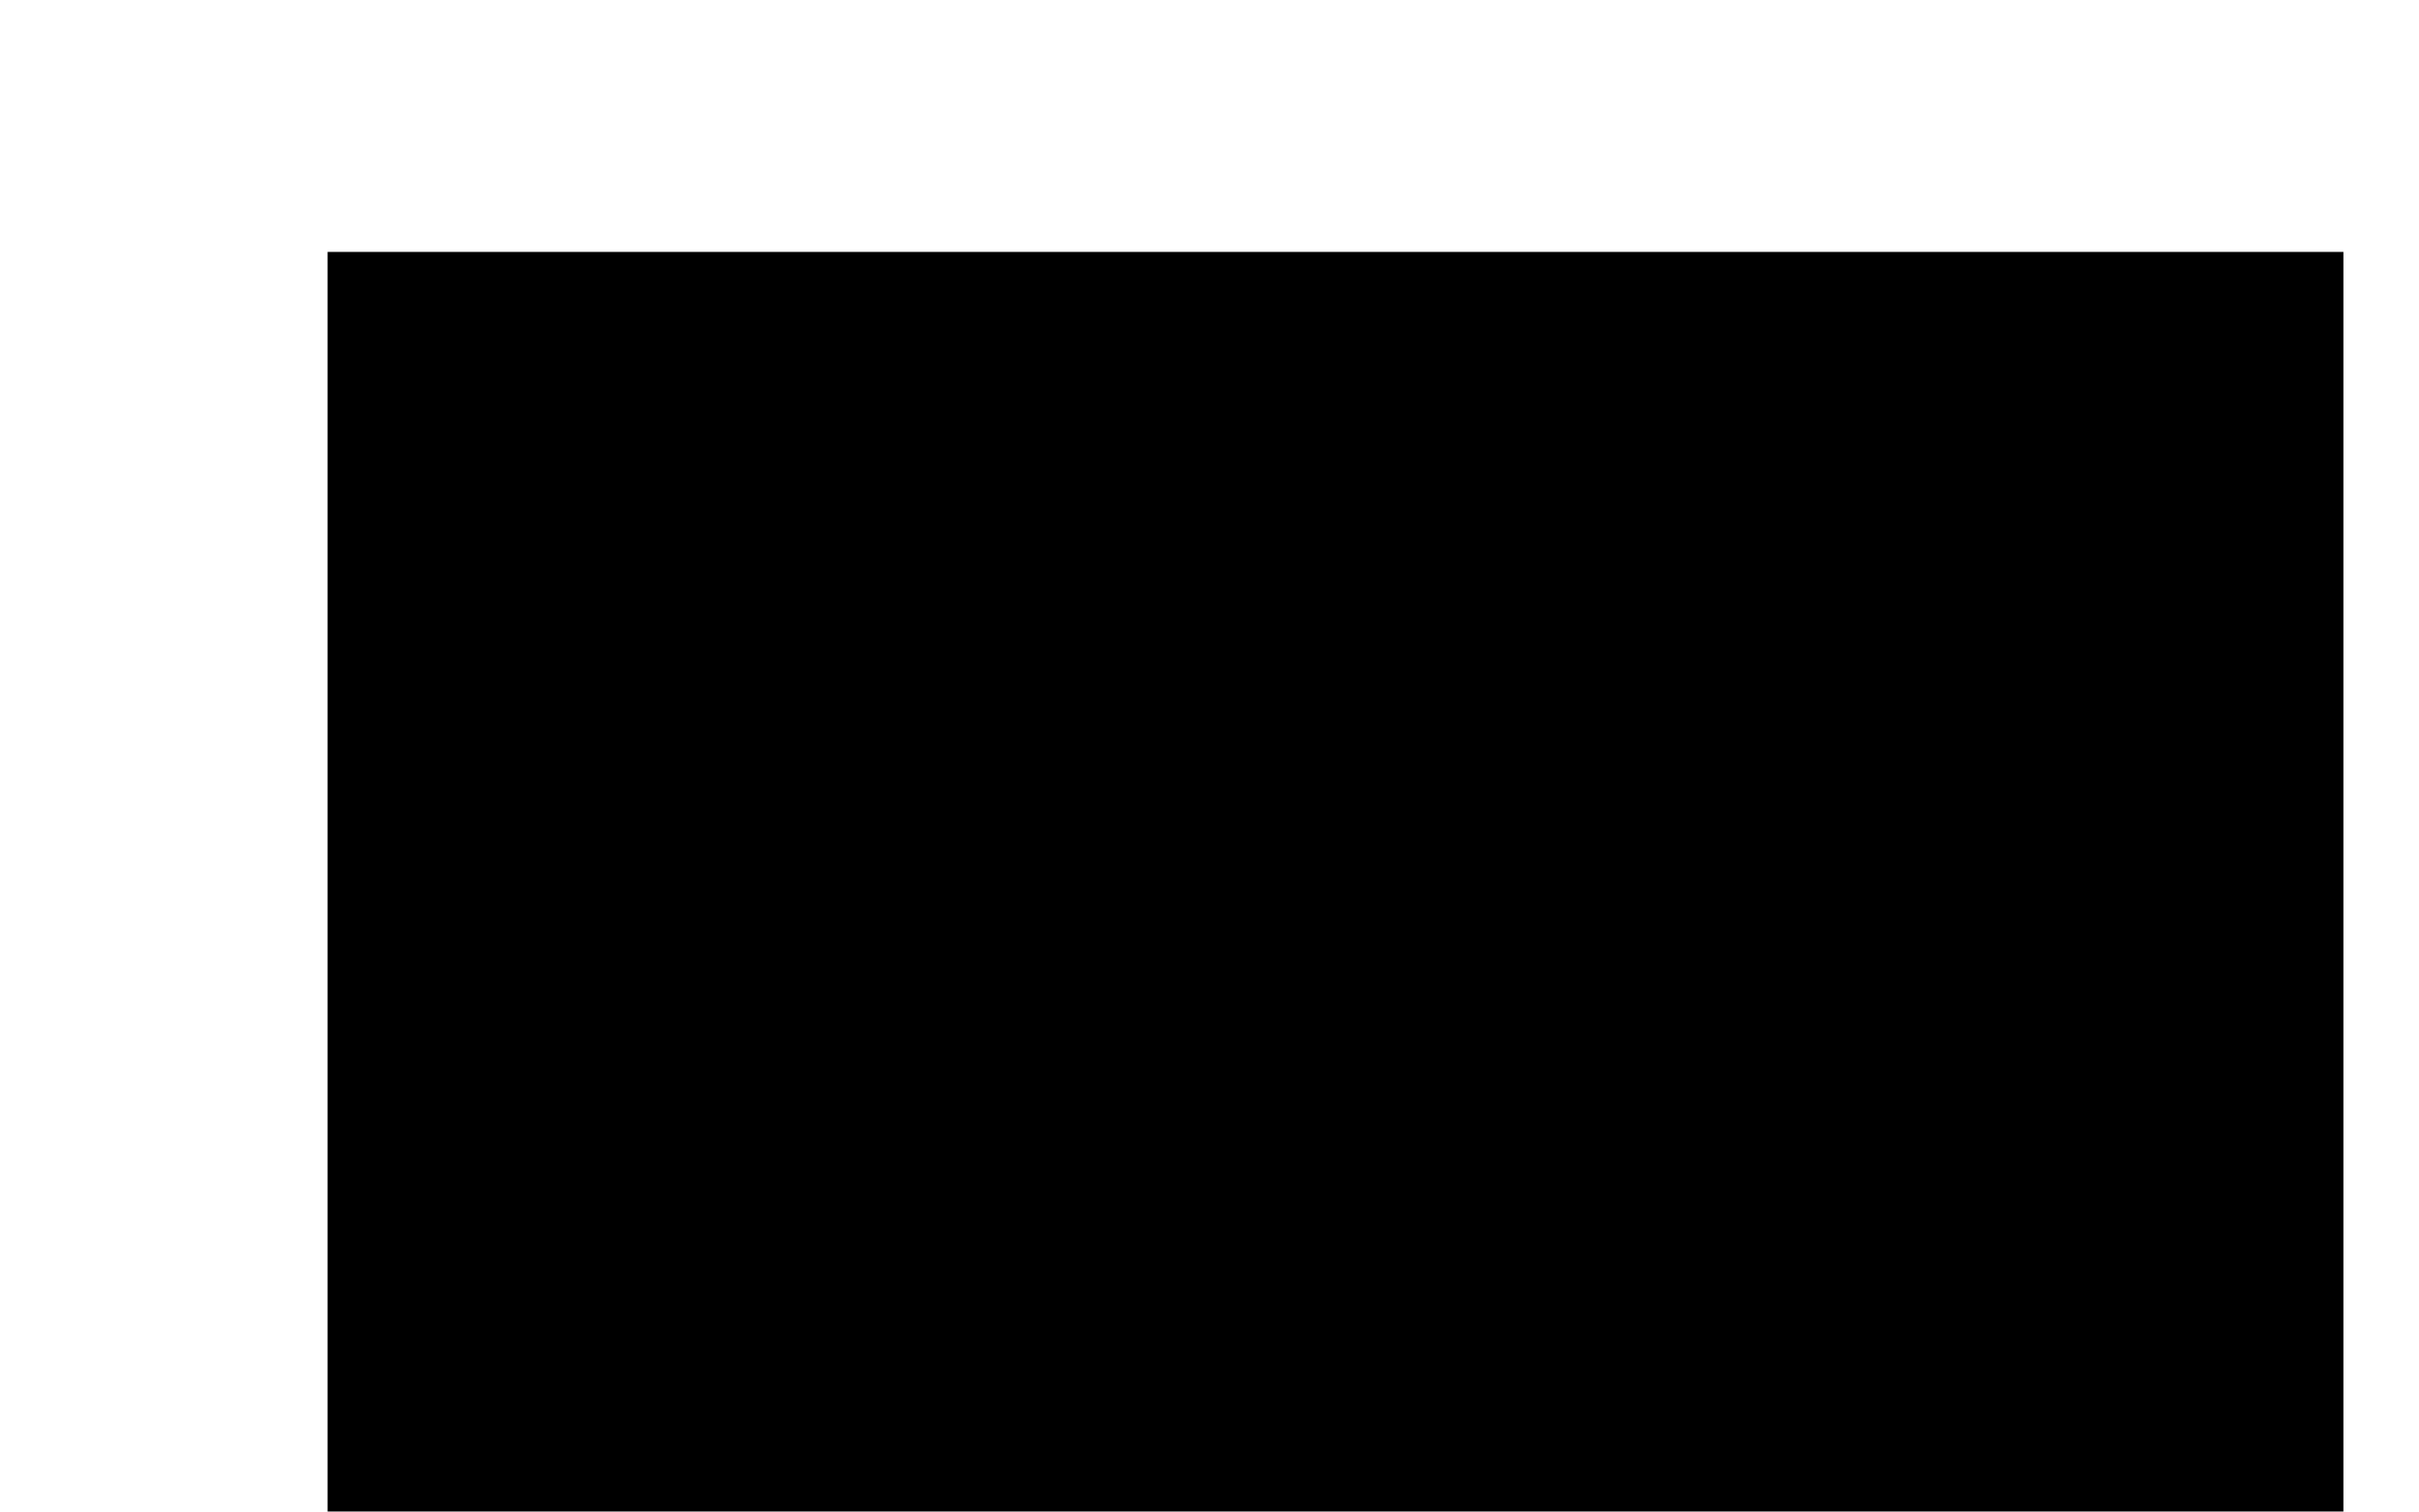
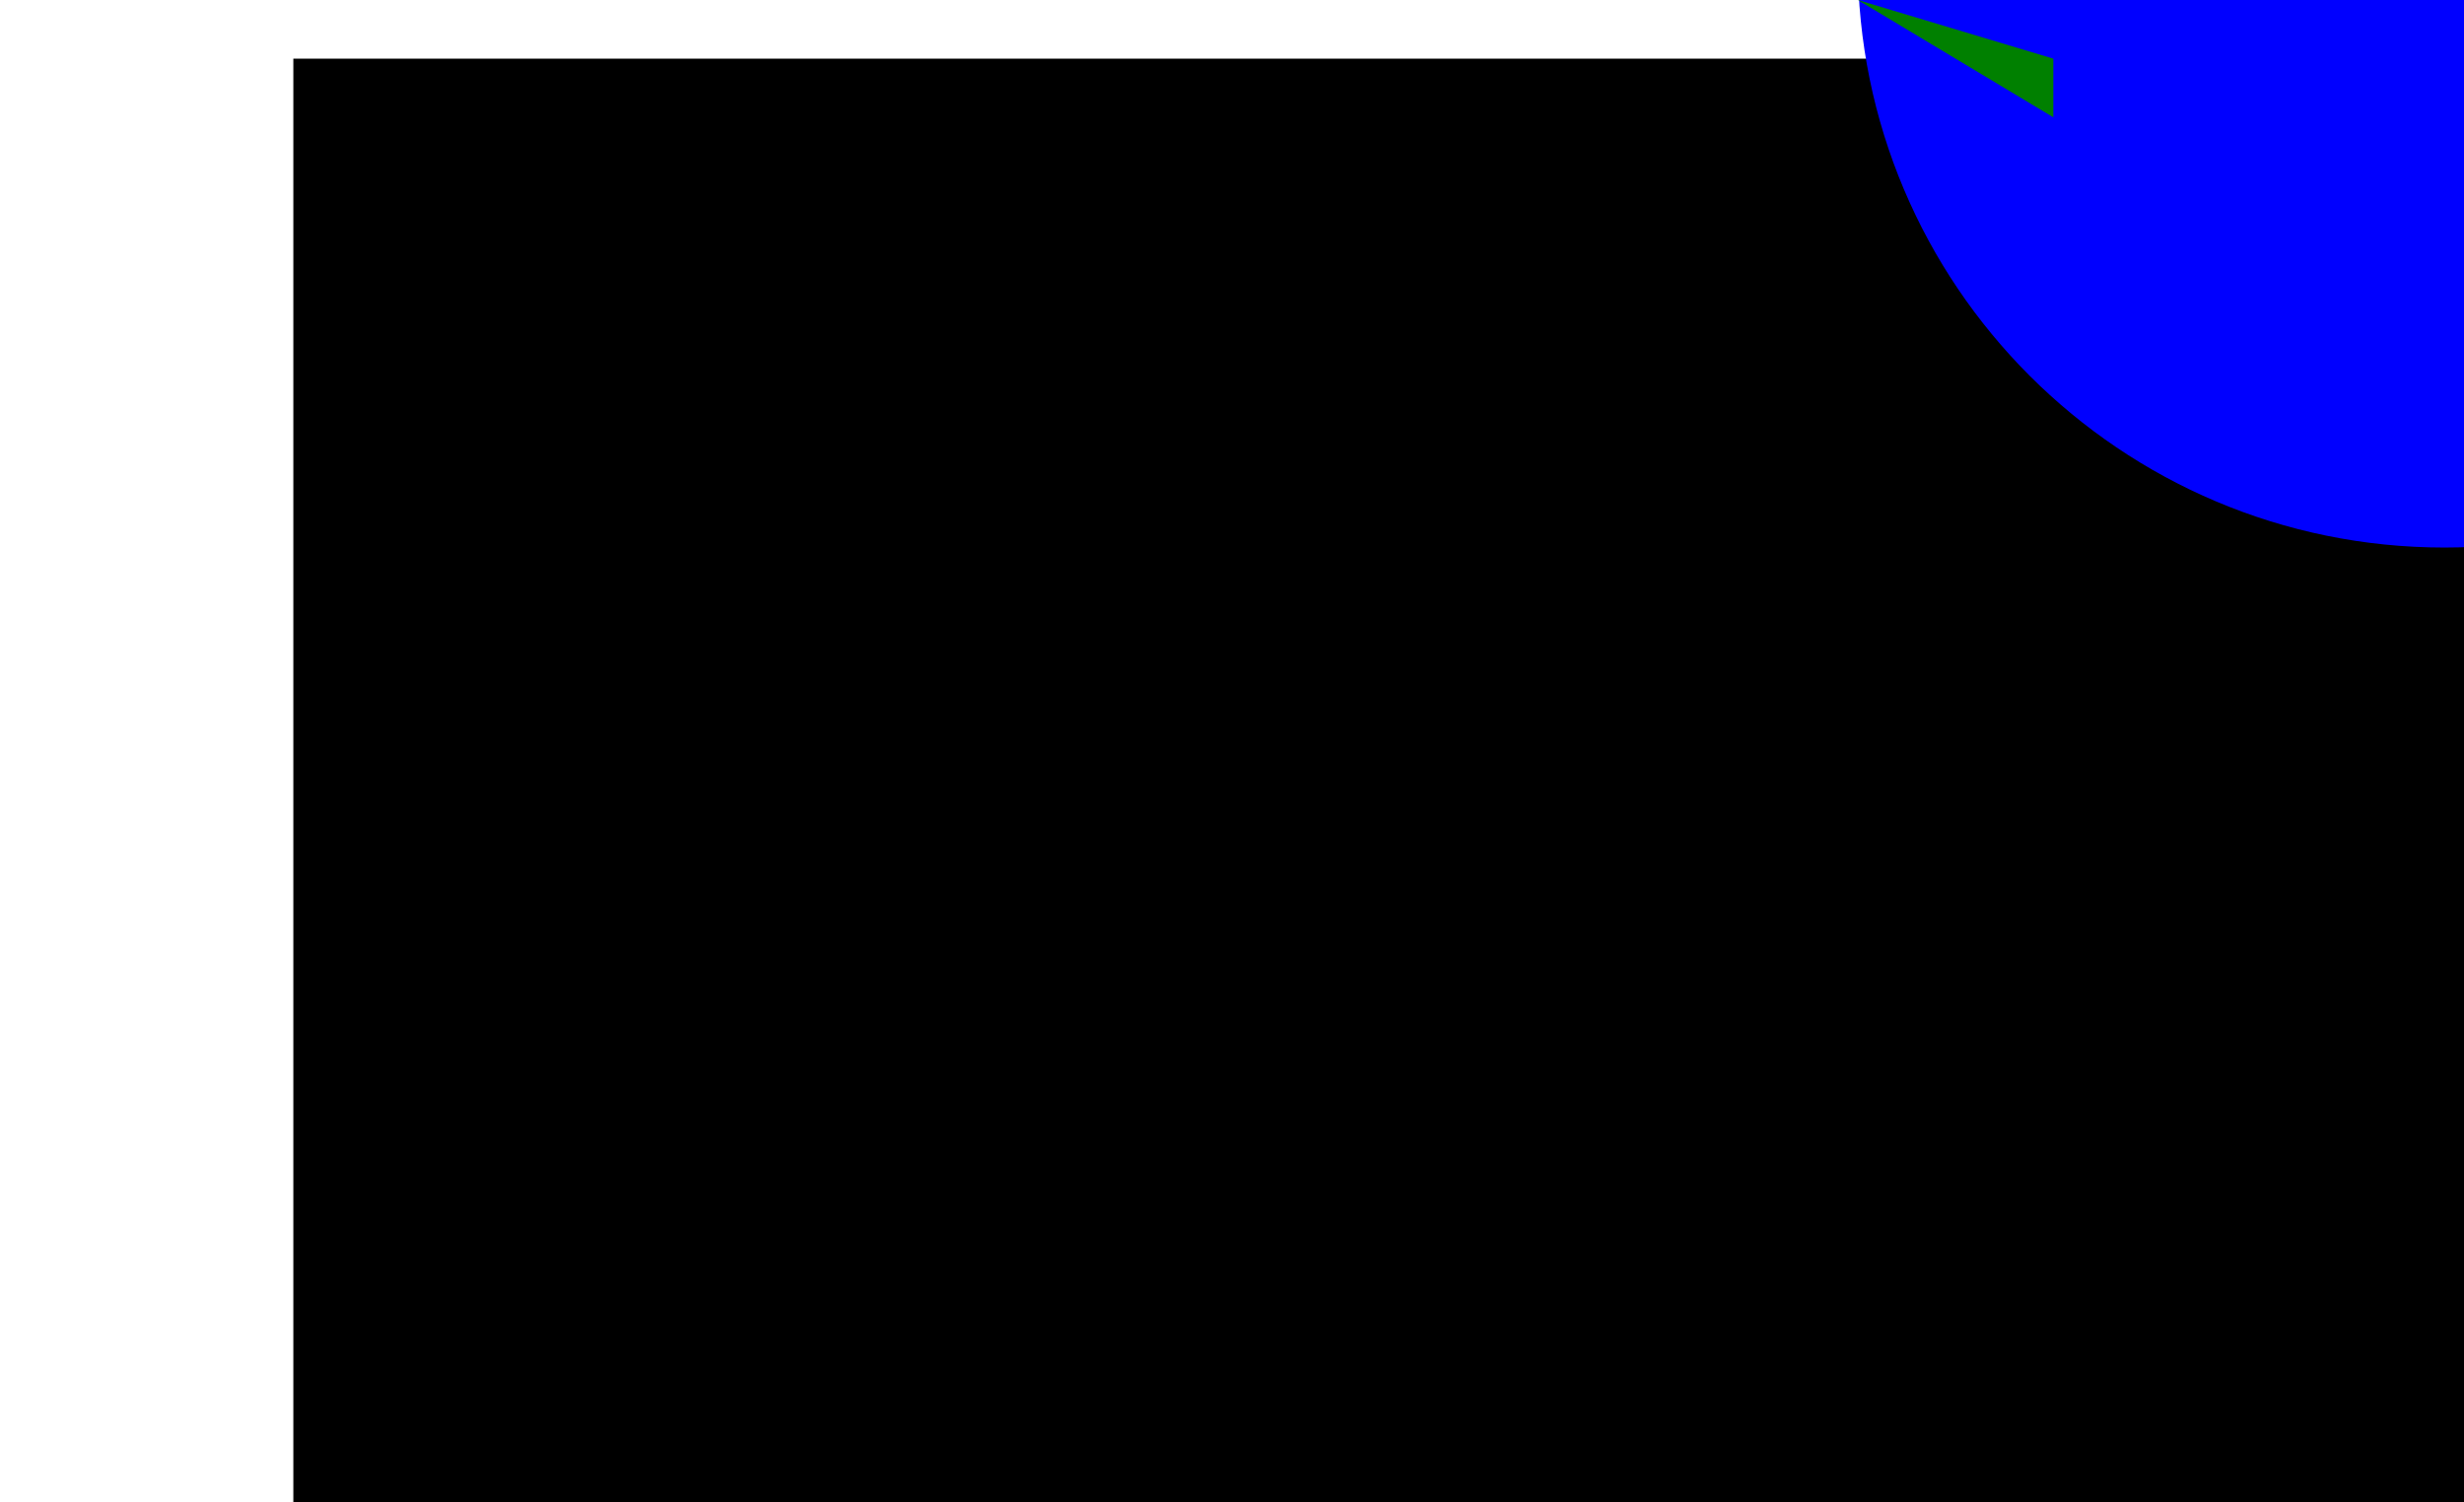
- <svg xmlns="http://www.w3.org/2000/svg" width="800" height="500" viewBox="-100 -100 900 600">
-   <rect x="0" y="0" width="800" height="500" style="fill:black; stroke:none" />
+ <svg xmlns="http://www.w3.org/2000/svg" width="1260" height="768" viewBox="-150 -30 1260 768">
+   <rect x="0" y="0" width="1260" height="768" style="fill:black; stroke:none" />
+   <g id="earth">
+     <circle cx="1100" cy="-50" r="300" style="fill:blue" />
+     <path d="M800,-30 l100,60 l0,-30 Z" style="fill:green" />
+   </g>
</svg>
